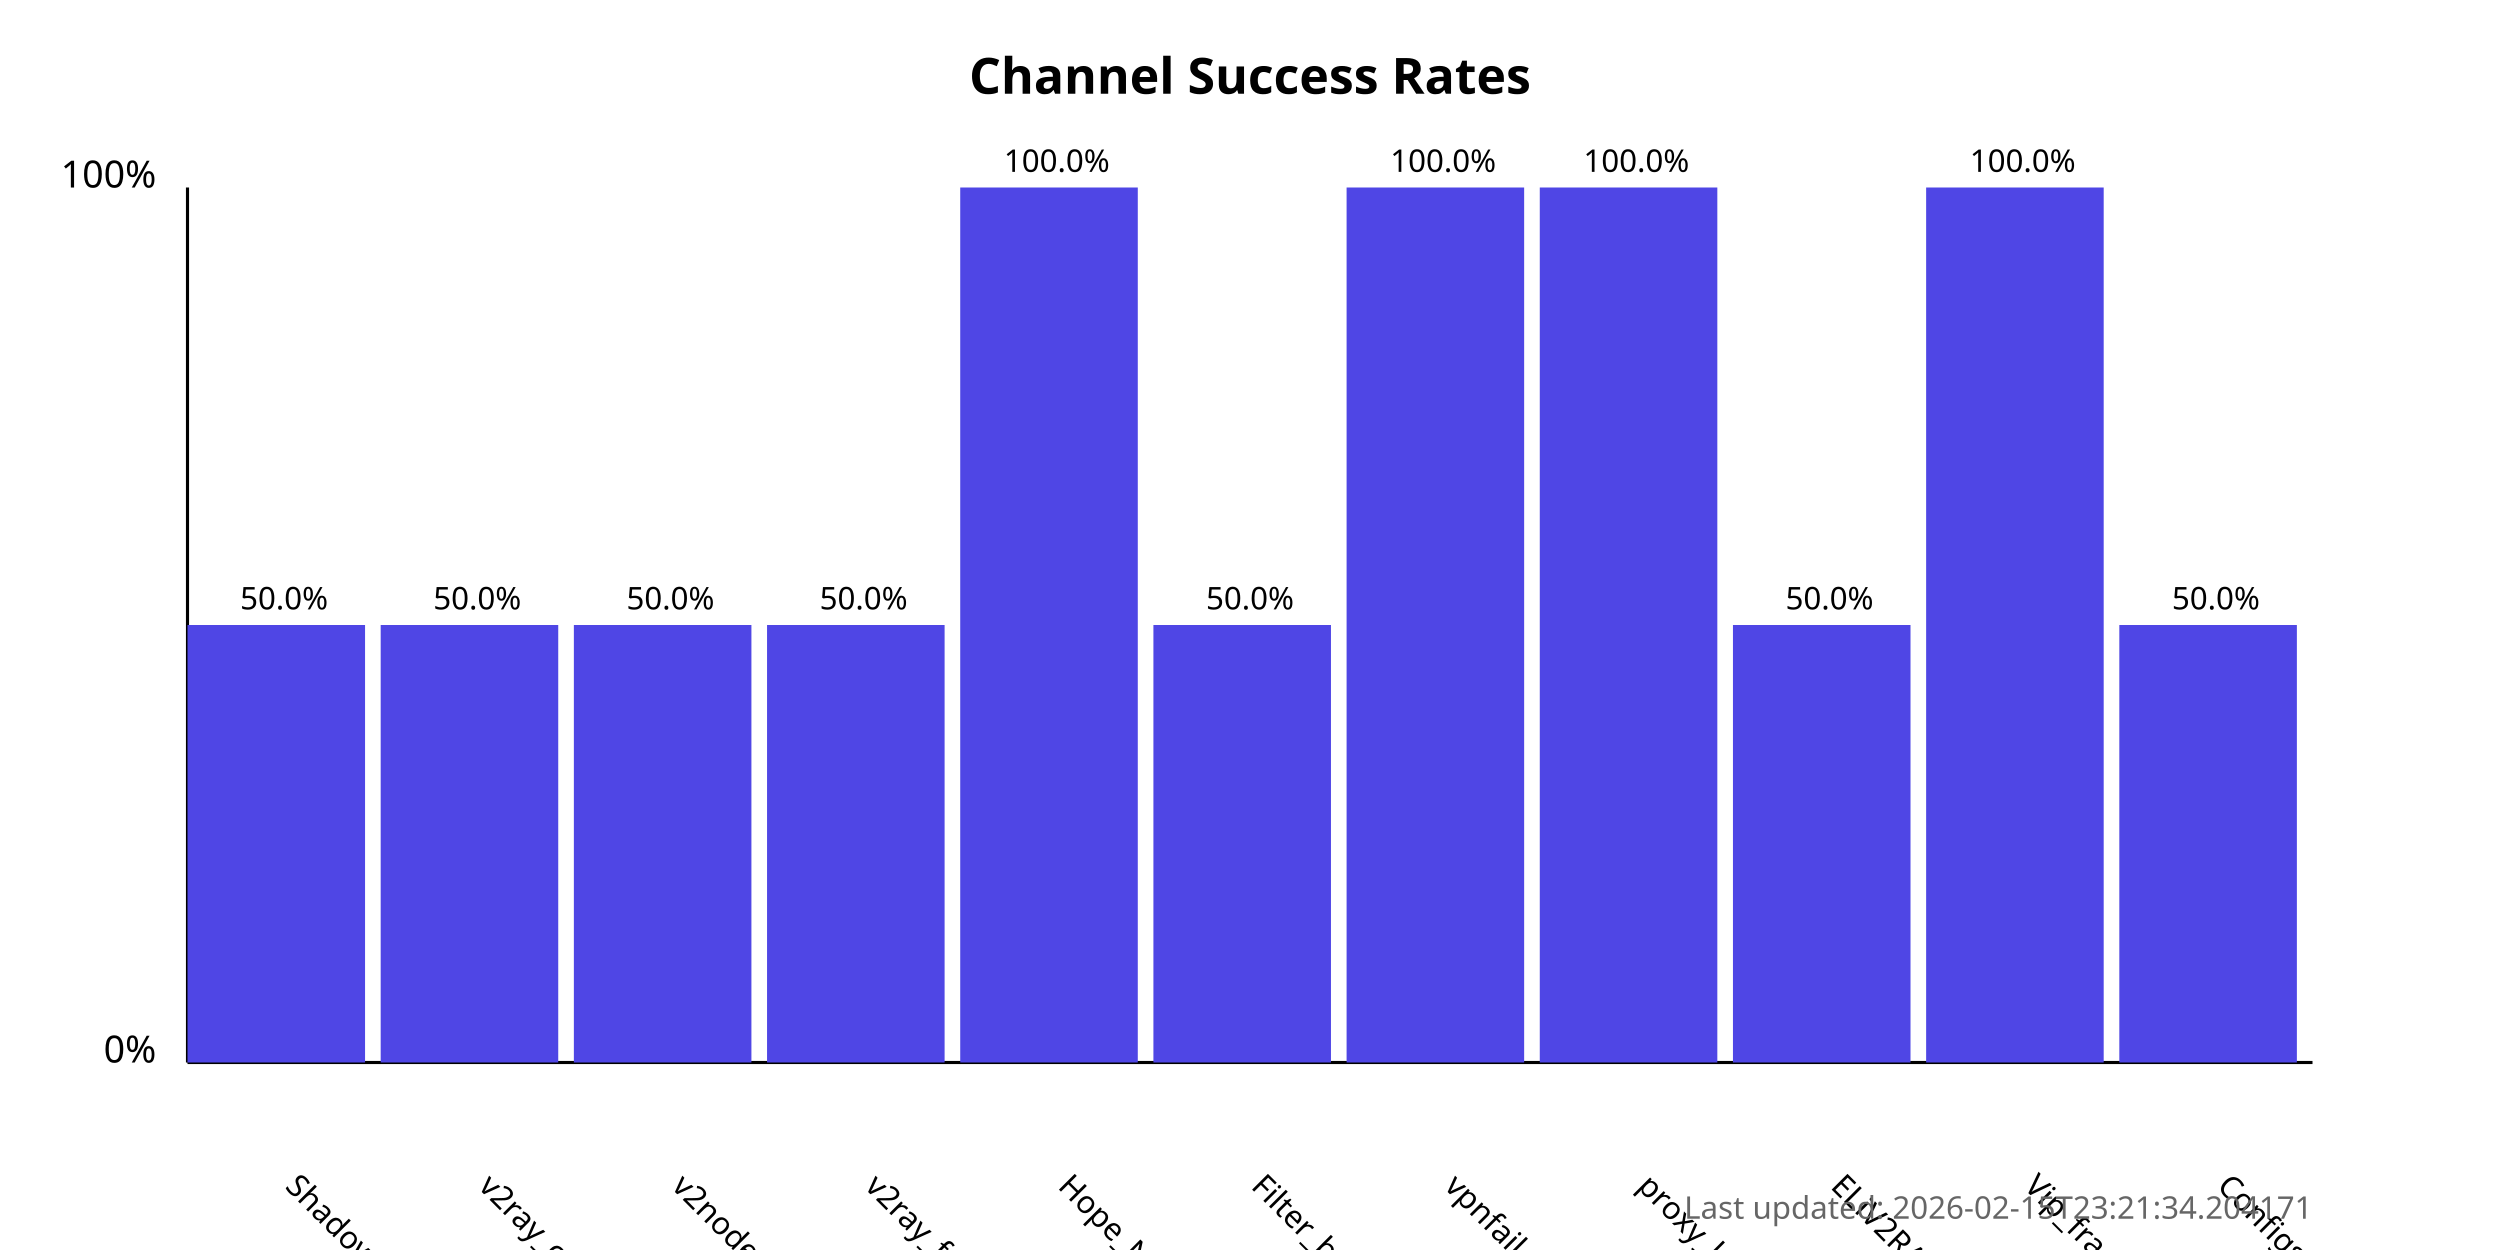
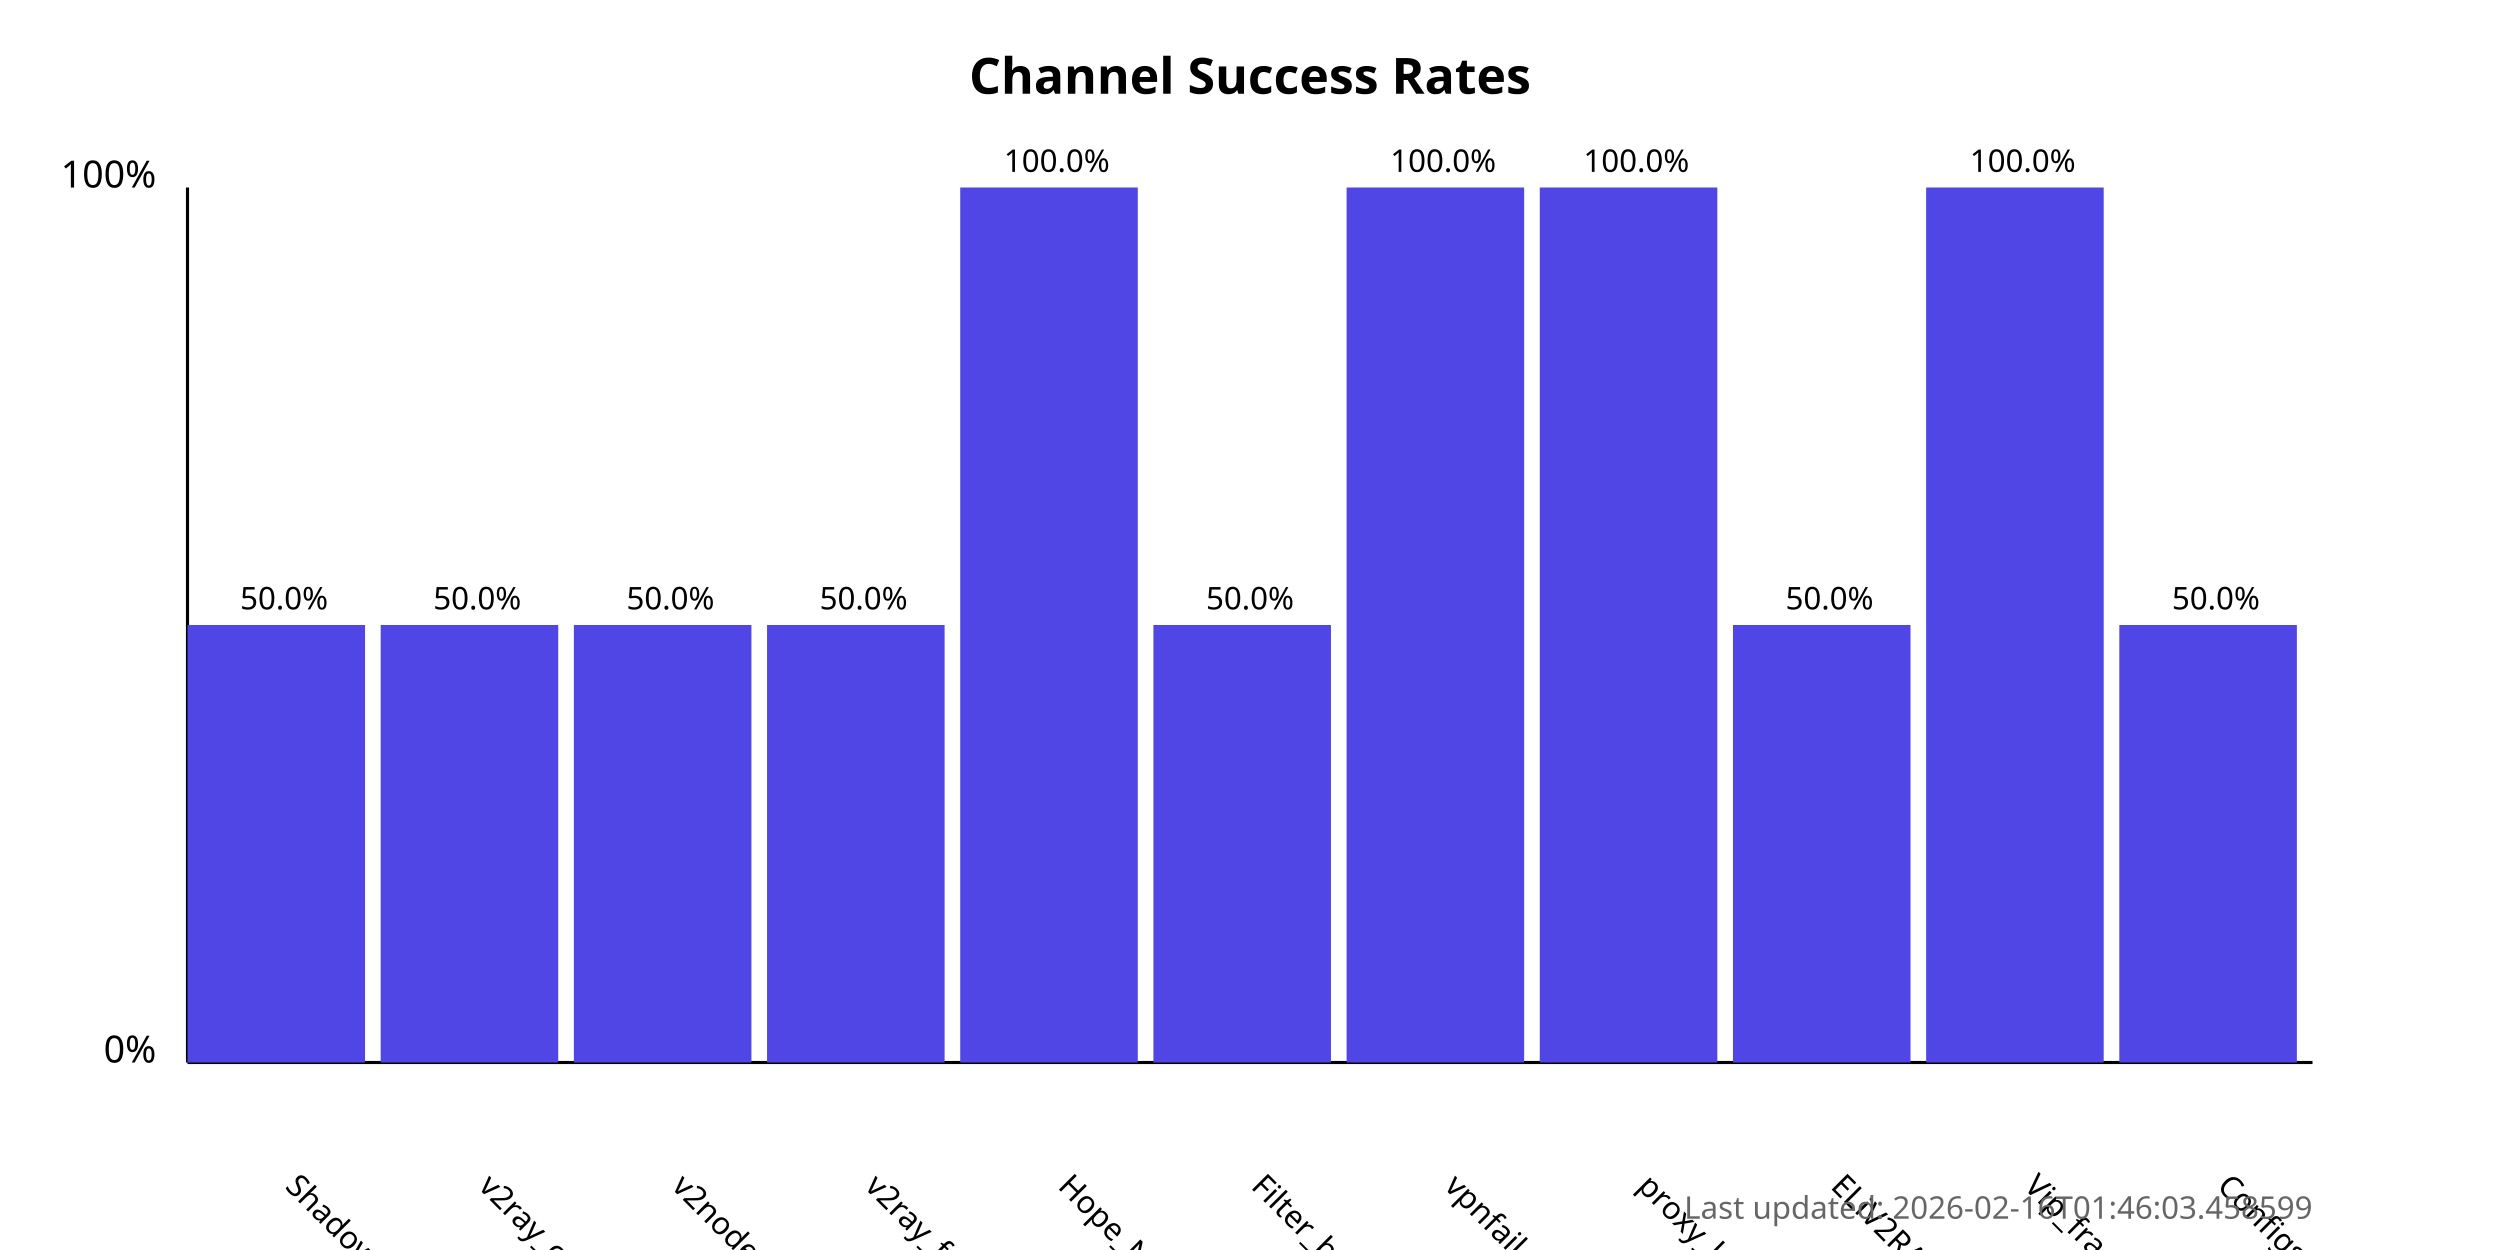
<svg xmlns="http://www.w3.org/2000/svg" width="800" height="400">
  <style>
            .chart-title { font: bold 16px sans-serif; }
            .axis-label { font: 12px sans-serif; }
            .tick-label { font: 10px sans-serif; }
            .bar { fill: #4f46e5; }
            .bar:hover { fill: #6366f1; }
            .timestamp { font: 10px sans-serif; fill: #666; }
        </style>
  <text x="400.0" y="30" text-anchor="middle" class="chart-title">
            Channel Success Rates
        </text>
  <line x1="60" y1="340" x2="60" y2="60" stroke="black" stroke-width="1" />
  <line x1="60" y1="340" x2="740" y2="340" stroke="black" stroke-width="1" />
  <text x="50" y="340" text-anchor="end" class="axis-label">0%</text>
  <text x="50" y="60" text-anchor="end" class="axis-label">100%</text>
  <g>
    <rect x="60" y="200.0" width="56.818" height="140.0" class="bar" />
    <text x="90.909" y="380" transform="rotate(45, 90.90909, 380)" text-anchor="start" class="tick-label">
                ShadowProxy66
            </text>
    <text x="90.909" y="195.0" text-anchor="middle" class="tick-label">
                50.0%
            </text>
  </g>
  <g>
    <rect x="121.818" y="200.0" width="56.818" height="140.0" class="bar" />
    <text x="152.727" y="380" transform="rotate(45, 152.7273, 380)" text-anchor="start" class="tick-label">
                v2ray_configs_pool
            </text>
    <text x="152.727" y="195.0" text-anchor="middle" class="tick-label">
                50.0%
            </text>
  </g>
  <g>
    <rect x="183.636" y="200.0" width="56.818" height="140.0" class="bar" />
    <text x="214.545" y="380" transform="rotate(45, 214.5455, 380)" text-anchor="start" class="tick-label">
                v2nodes
            </text>
    <text x="214.545" y="195.0" text-anchor="middle" class="tick-label">
                50.0%
            </text>
  </g>
  <g>
    <rect x="245.455" y="200.0" width="56.818" height="140.0" class="bar" />
    <text x="276.364" y="380" transform="rotate(45, 276.3636, 380)" text-anchor="start" class="tick-label">
                v2ray_free_conf
            </text>
    <text x="276.364" y="195.0" text-anchor="middle" class="tick-label">
                50.0%
            </text>
  </g>
  <g>
    <rect x="307.273" y="60.0" width="56.818" height="280.0" class="bar" />
    <text x="338.182" y="380" transform="rotate(45, 338.1818, 380)" text-anchor="start" class="tick-label">
                Hope_Net
            </text>
    <text x="338.182" y="55.0" text-anchor="middle" class="tick-label">
                100.0%
            </text>
  </g>
  <g>
    <rect x="369.091" y="200.0" width="56.818" height="140.0" class="bar" />
    <text x="400.0" y="380" transform="rotate(45, 400.0, 380)" text-anchor="start" class="tick-label">
                Filter_breaker
            </text>
    <text x="400.0" y="195.0" text-anchor="middle" class="tick-label">
                50.0%
            </text>
  </g>
  <g>
    <rect x="430.909" y="60.0" width="56.818" height="280.0" class="bar" />
    <text x="461.818" y="380" transform="rotate(45, 461.8182, 380)" text-anchor="start" class="tick-label">
                vpnfail_vless
            </text>
    <text x="461.818" y="55.0" text-anchor="middle" class="tick-label">
                100.0%
            </text>
  </g>
  <g>
    <rect x="492.727" y="60.0" width="56.818" height="280.0" class="bar" />
    <text x="523.636" y="380" transform="rotate(45, 523.6364, 380)" text-anchor="start" class="tick-label">
                proxy_kafee
            </text>
    <text x="523.636" y="55.0" text-anchor="middle" class="tick-label">
                100.0%
            </text>
  </g>
  <g>
    <rect x="554.545" y="200.0" width="56.818" height="140.0" class="bar" />
    <text x="585.455" y="380" transform="rotate(45, 585.4545, 380)" text-anchor="start" class="tick-label">
                ELiV2RAY
            </text>
    <text x="585.455" y="195.0" text-anchor="middle" class="tick-label">
                50.0%
            </text>
  </g>
  <g>
    <rect x="616.364" y="60.0" width="56.818" height="280.0" class="bar" />
    <text x="647.273" y="380" transform="rotate(45, 647.2727, 380)" text-anchor="start" class="tick-label">
                Vip_fragment_v2ray
            </text>
    <text x="647.273" y="55.0" text-anchor="middle" class="tick-label">
                100.0%
            </text>
  </g>
  <g>
    <rect x="678.182" y="200.0" width="56.818" height="140.0" class="bar" />
    <text x="709.091" y="380" transform="rotate(45, 709.0909, 380)" text-anchor="start" class="tick-label">
                ConfigsHubPlus
            </text>
    <text x="709.091" y="195.0" text-anchor="middle" class="tick-label">
                50.0%
            </text>
  </g>
  <text x="740" y="390" text-anchor="end" class="timestamp">
-             Last updated: 2026-02-15T23:21:34.204171
+             Last updated: 2026-02-16T01:46:03.458599
        </text>
</svg>
